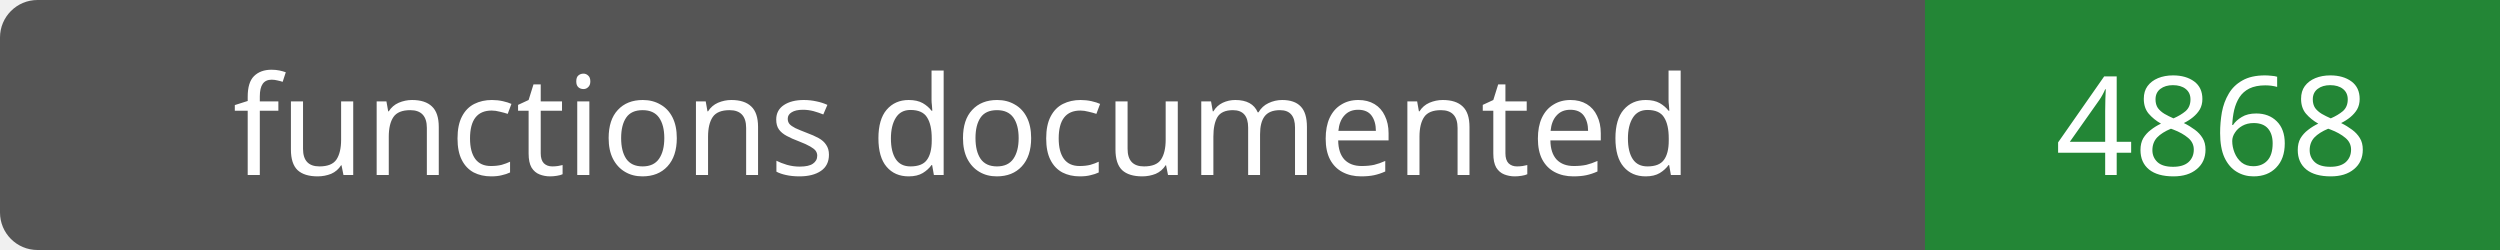
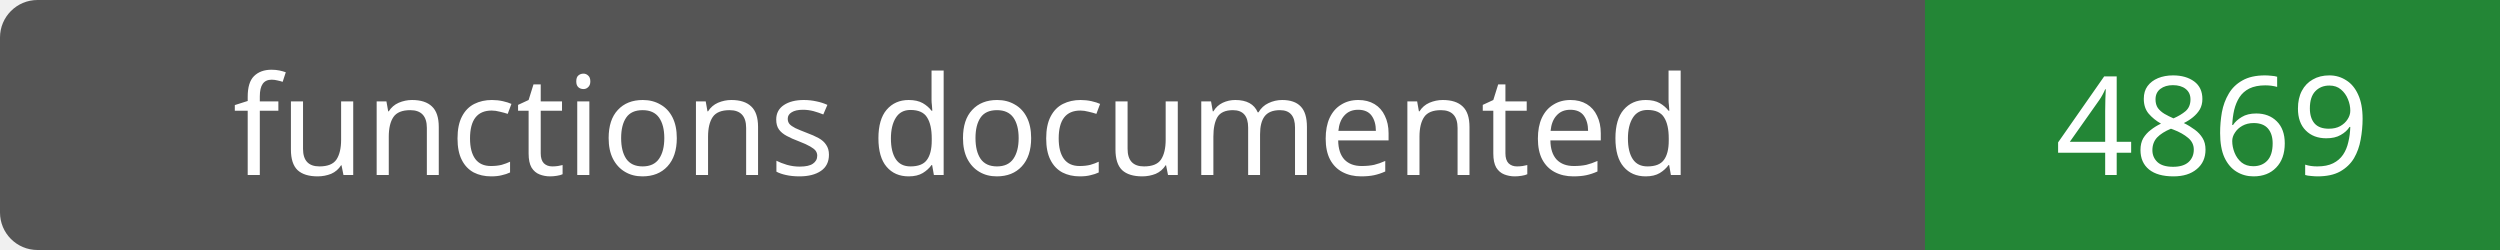
- <svg xmlns="http://www.w3.org/2000/svg" width="200" height="20" role="img" aria-label="functions documented: 4868">
+ <svg xmlns="http://www.w3.org/2000/svg" width="200" height="20" role="img" aria-label="functions documented: 4869">
  <rect width="200" height="20" rx="3" fill="#555" />
  <path fill="#238636" d="M154 0h46v20H154z" />
  <g fill="#fff" text-anchor="middle" font-family="Verdana,sans-serif" font-size="11">
    <text x="77.0" y="14">functions documented</text>
-     <text x="177.0" y="14">4868</text>
+     <text x="177.0" y="14">4869</text>
  </g>
</svg>
